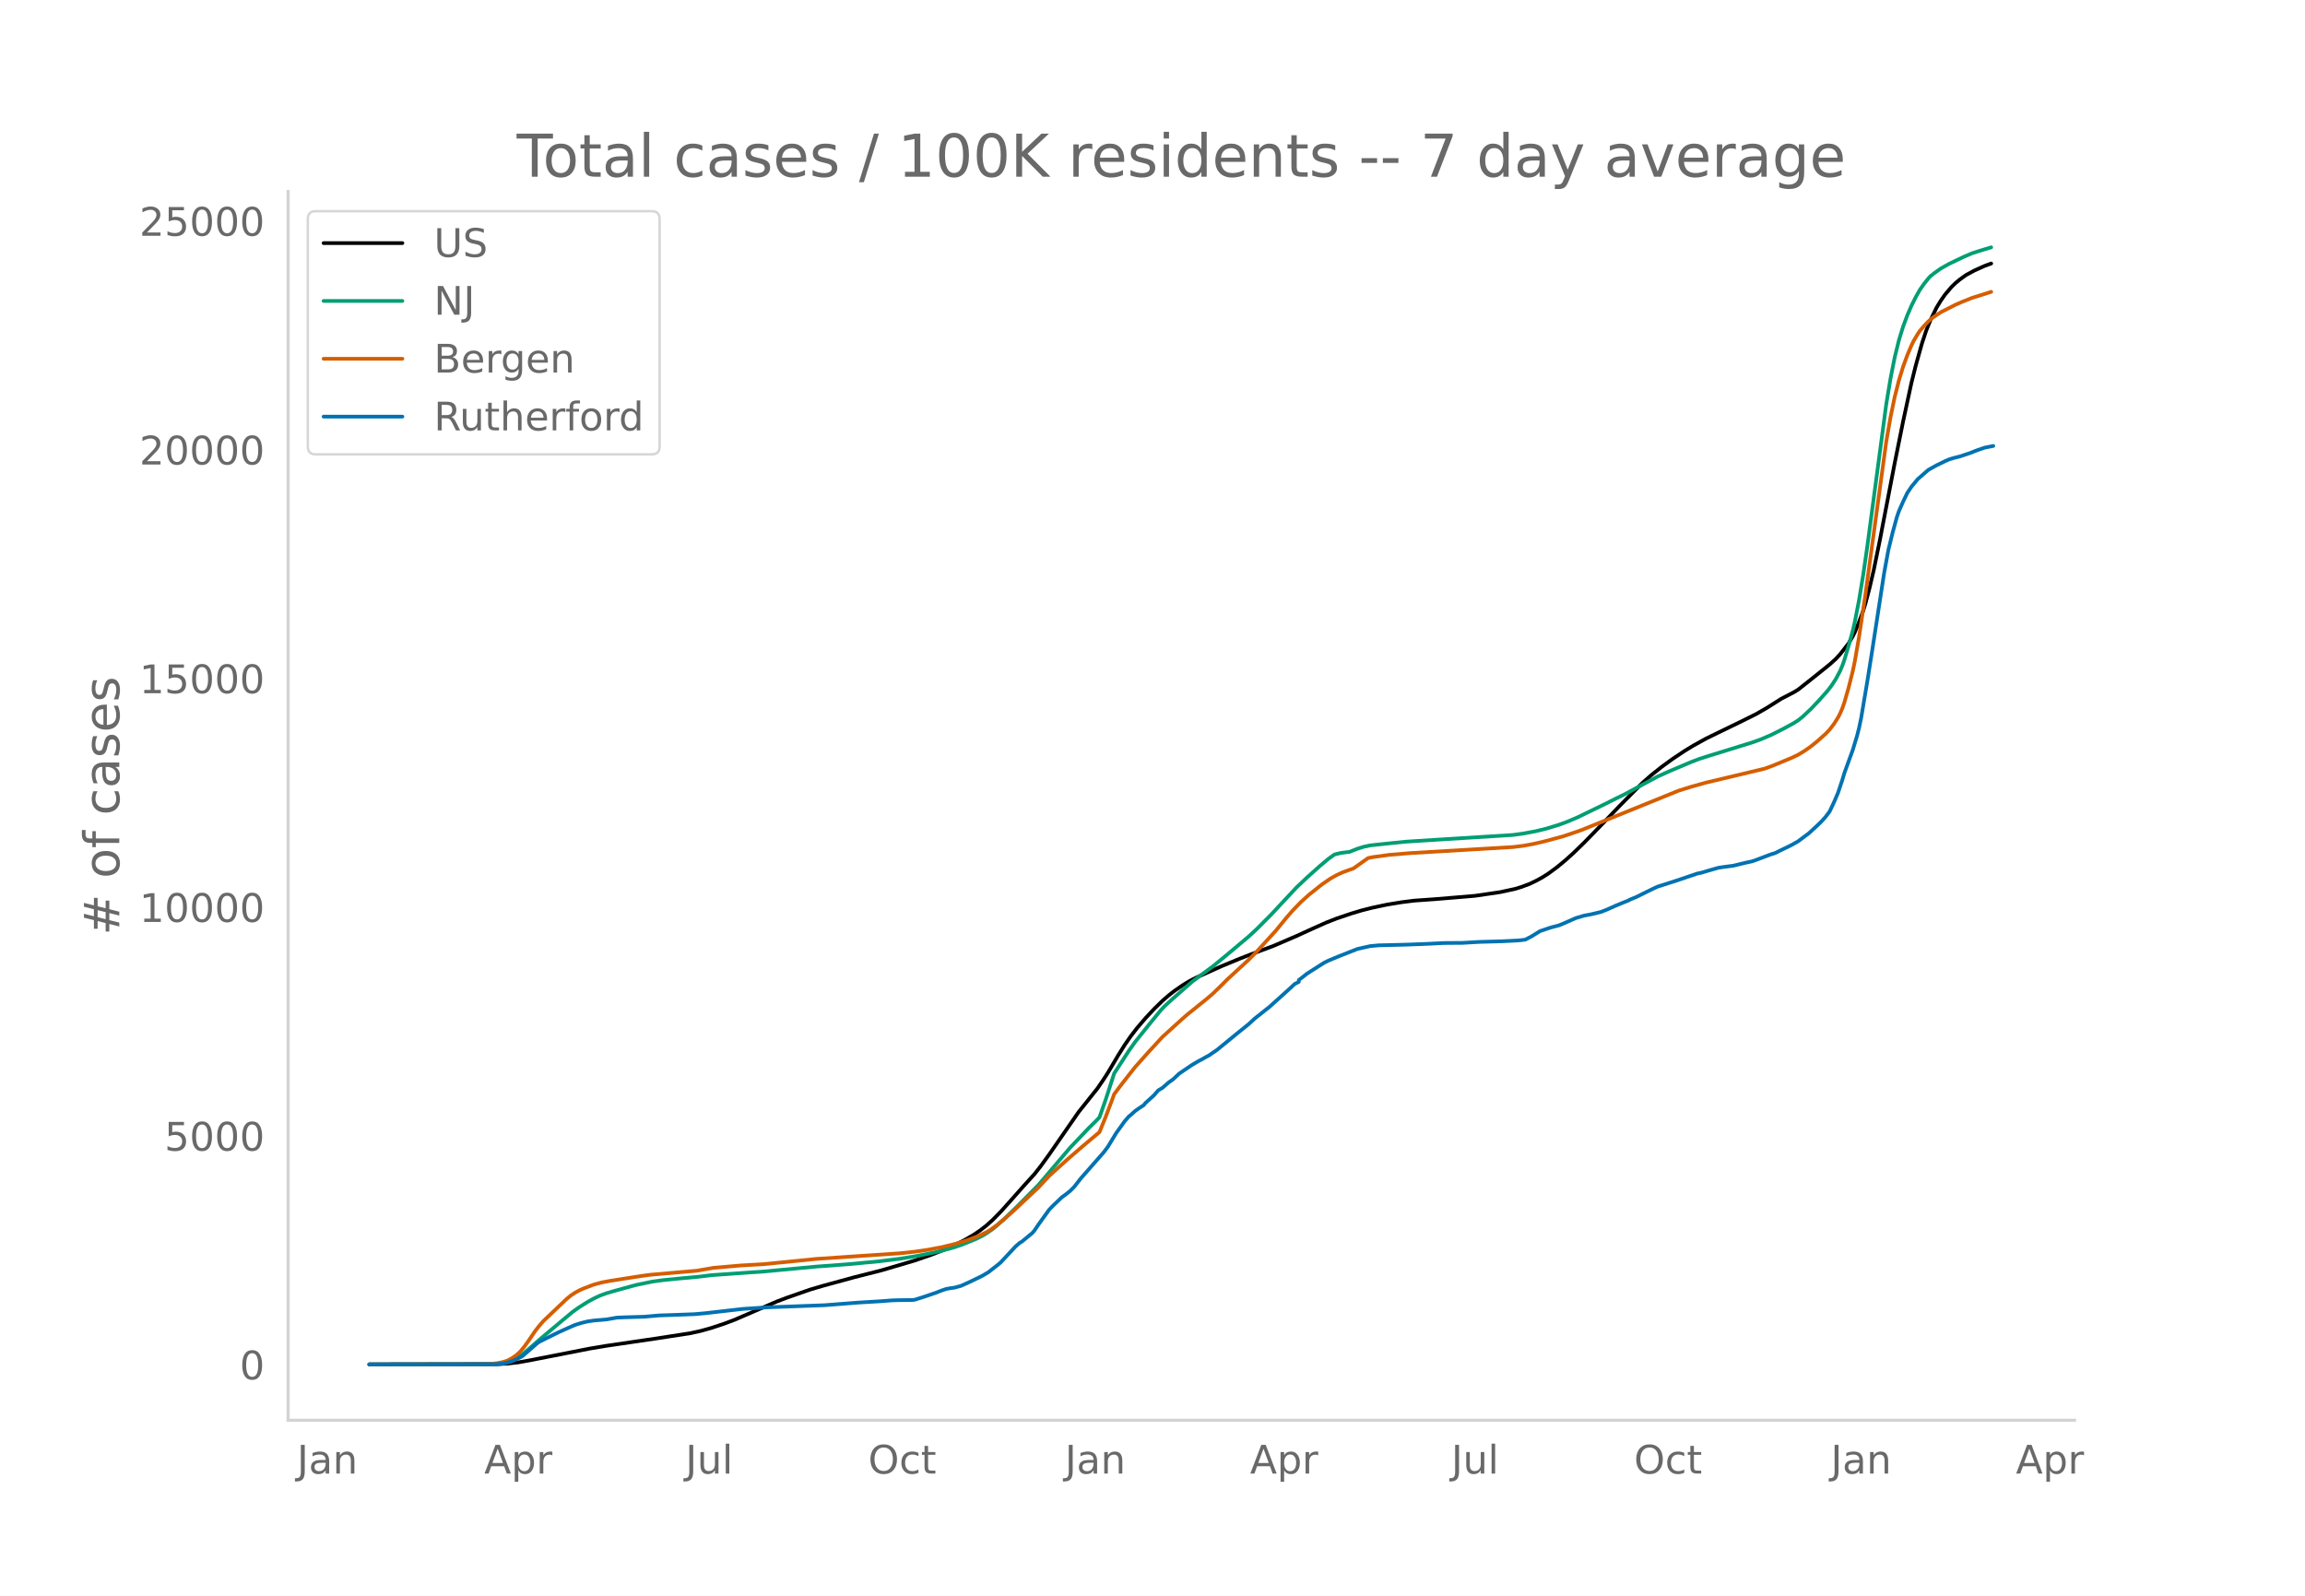
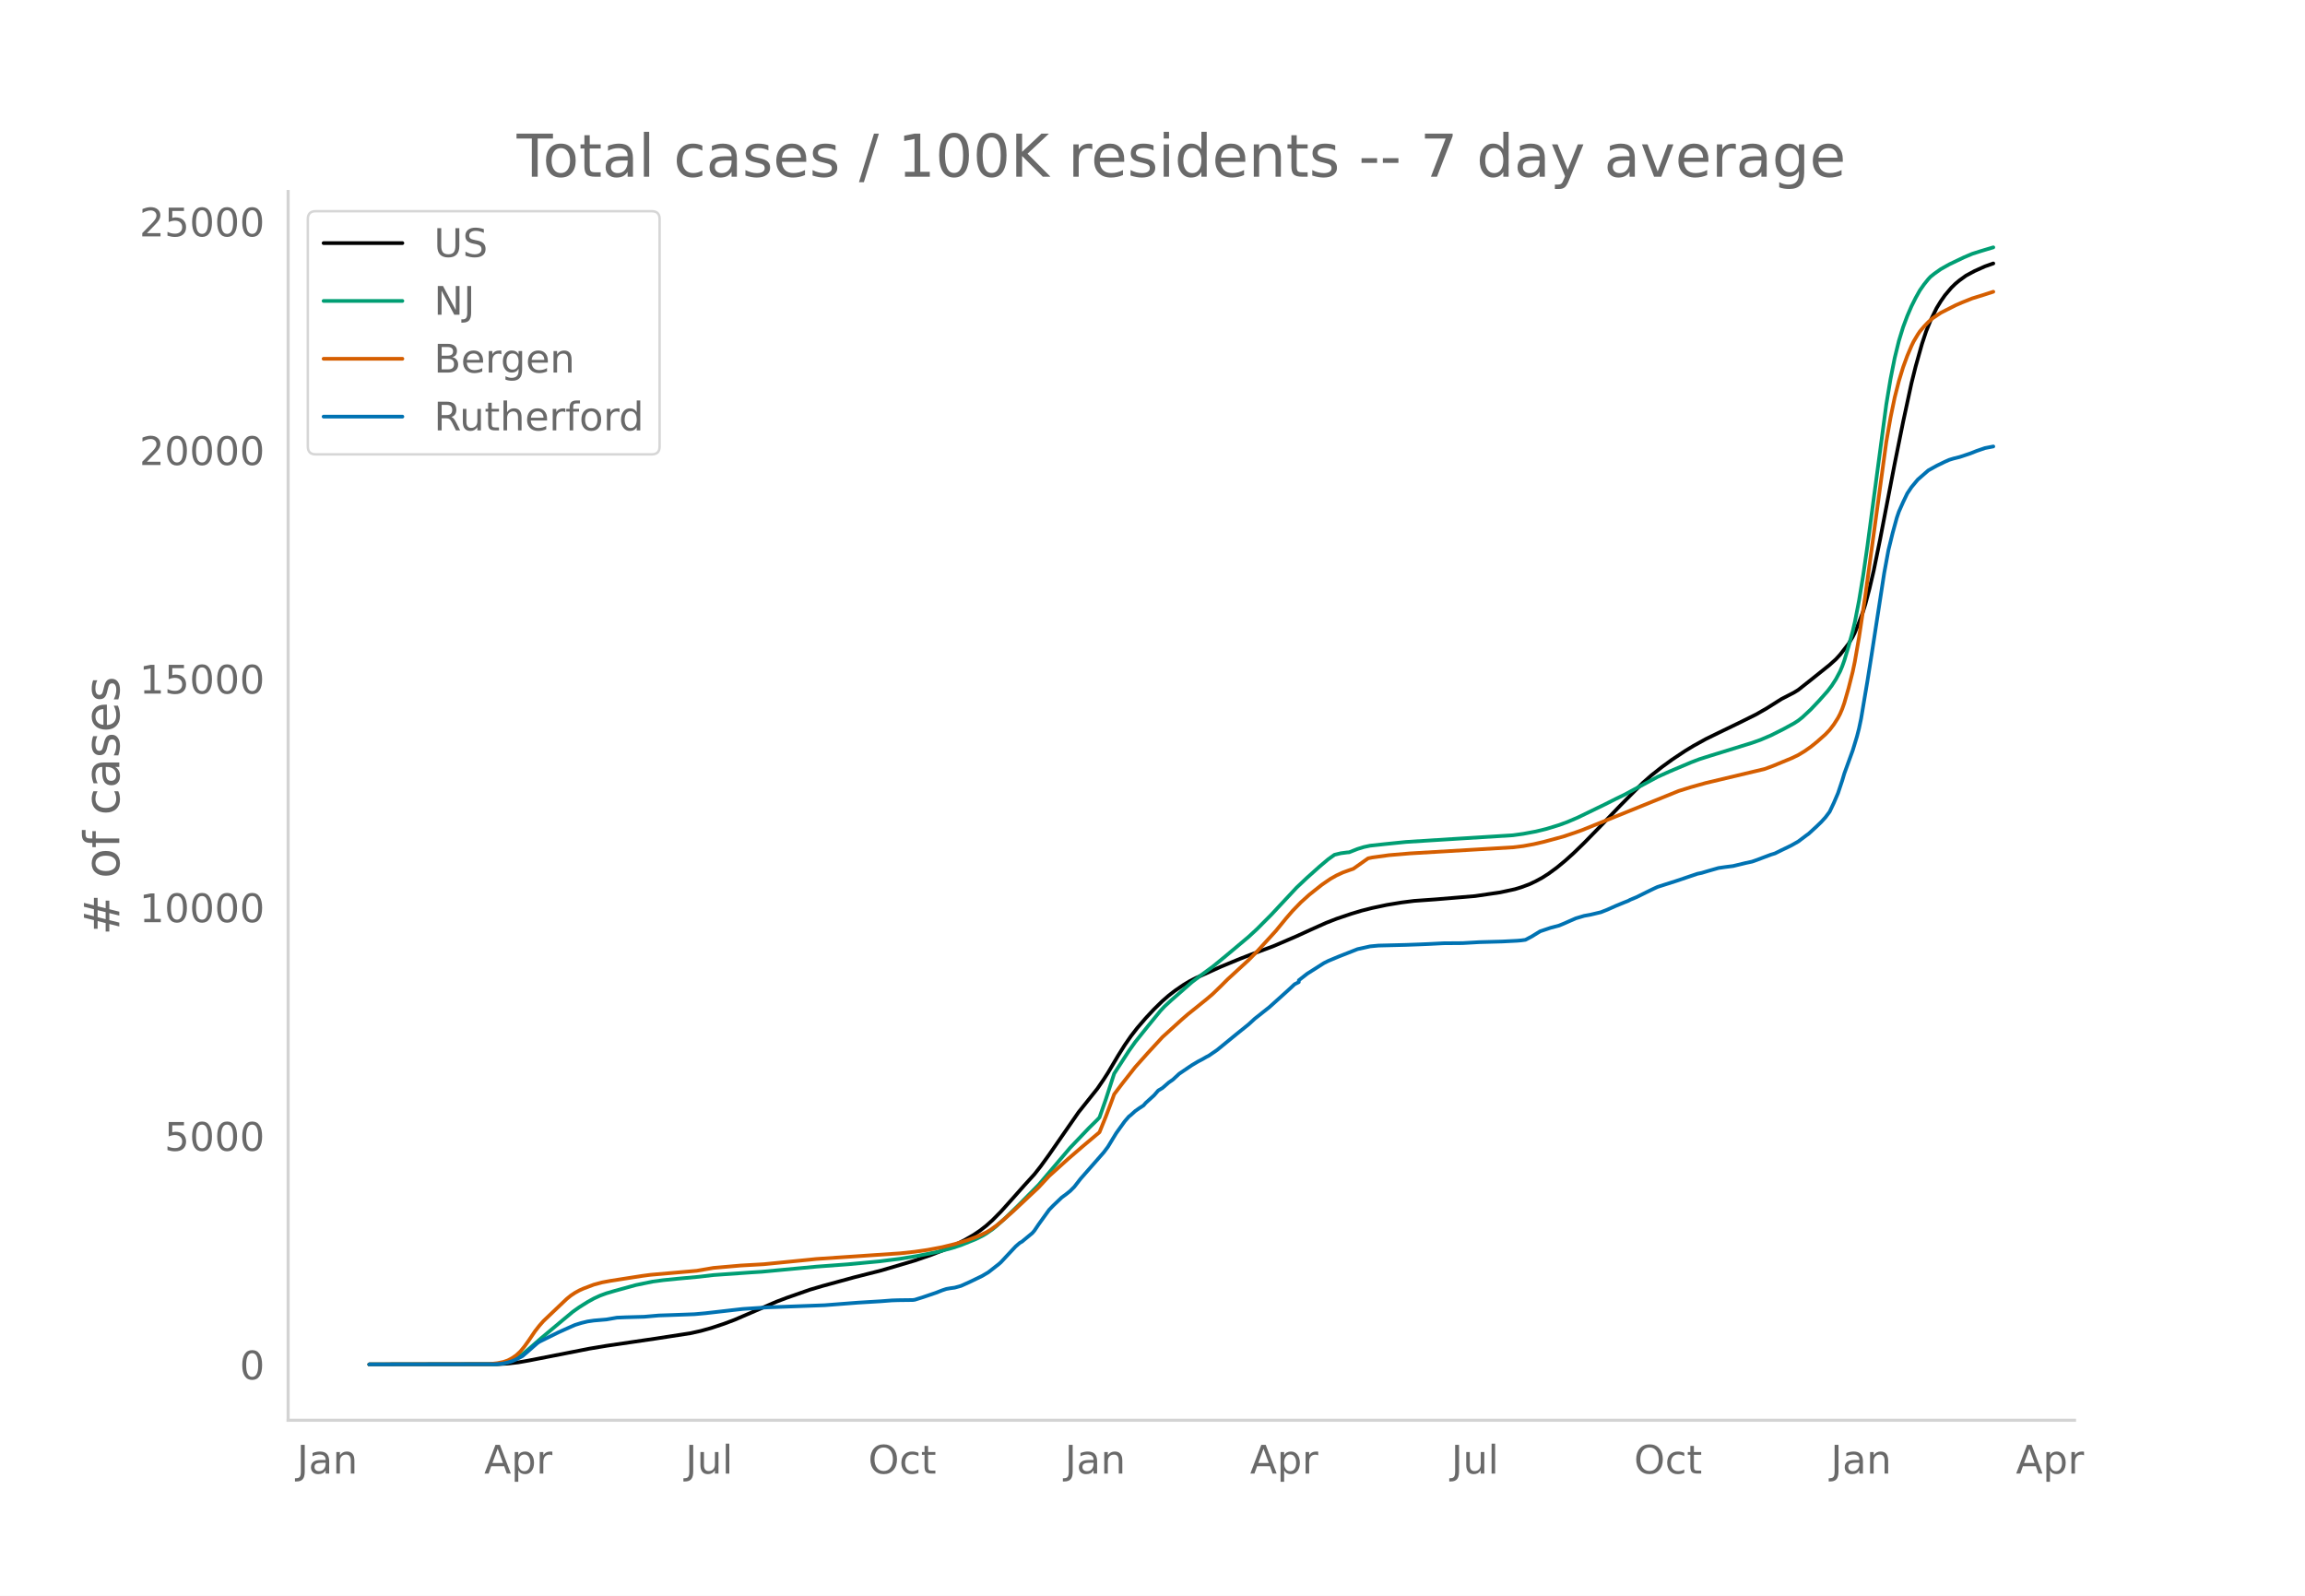
<svg xmlns="http://www.w3.org/2000/svg" xmlns:xlink="http://www.w3.org/1999/xlink" height="864" viewBox="0 0 936 648" width="1248">
  <defs>
    <style>*{stroke-linecap:butt;stroke-linejoin:round}</style>
  </defs>
  <g id="figure_1">
    <path d="M0 648h936V0H0z" style="fill:#fff" id="patch_1" />
    <g id="axes_1">
      <path d="M117 576.72h725.4V77.76H117z" style="fill:none" id="patch_2" />
-       <path clip-path="url(#p71132564b7)" d="m149.973 554.04 51.972-.086 4.26-.247 4.26-.494 4.26-.747 24.709-4.84 6.816-1.136 19.596-2.88 14.484-2.23 4.26-.943 4.26-1.19 5.112-1.696 4.26-1.601 5.112-2.202 11.928-5.166 4.26-1.623 9.373-3.278 5.112-1.508 12.78-3.491 11.076-2.814 13.632-4.026 6.816-2.36 5.964-2.337 3.408-1.548 4.26-2.193 3.408-1.973 2.556-1.722 2.556-1.984 2.556-2.283 3.408-3.454 4.26-4.753 5.112-5.765 4.26-4.689 2.556-3.245 3.408-4.703 11.929-17.21 7.668-9.612 2.556-3.745 1.704-2.65 4.26-7.19 2.556-4.073 2.556-3.691 2.556-3.307 3.408-3.965 3.408-3.658 3.408-3.329 2.556-2.224 2.556-1.982 3.408-2.33 2.556-1.536 2.556-1.312 10.224-4.617 7.668-3.167 4.26-1.656 9.372-3.504 9.372-4.031 5.965-2.73 5.964-2.669 4.26-1.666 5.964-2.02 4.26-1.276 4.26-1.077 5.964-1.265 5.964-.98 5.112-.644 2.556-.18 5.964-.424 7.668-.638 8.52-.715 10.224-1.498 5.964-1.295 2.556-.778 3.408-1.267 2.556-1.223 2.556-1.382 2.556-1.632 3.409-2.5 3.408-2.813 3.408-3.073 4.26-4.138 5.964-6.114 8.52-8.88 4.26-4.314 5.112-5.112 3.408-2.994 4.26-3.381 4.26-3.104 5.112-3.405 3.408-2.072 5.112-2.833 5.112-2.503 8.52-4.125 6.816-3.387 4.26-2.452 5.964-3.767 2.556-1.319 2.556-1.325 1.704-1.05 5.113-4.048 7.668-6.15 2.556-2.306 1.704-1.862 3.408-4.367 1.704-2.862.852-1.706 1.704-4.143 1.704-4.599.852-2.723 1.704-6.437 1.704-7.26 2.556-12.513 2.556-13.3 3.408-17.664 3.408-16.901 3.408-15.785 1.704-6.84 2.556-9.112 1.704-5.147 1.704-4.215 2.556-5.238 1.704-2.79 1.704-2.435 2.556-3.024 1.704-1.665 1.704-1.407 2.556-1.844 3.408-1.837 4.26-1.915 2.556-.923h0" style="fill:none;stroke:#000;stroke-linecap:round;stroke-width:1.5" id="line2d_1" />
-       <path clip-path="url(#p71132564b7)" d="m149.973 554.04 50.268-.08 2.556-.172 2.556-.404 1.704-.529 1.704-.755 1.704-.982 1.704-1.188 2.556-2.139 5.112-4.463 8.52-7.141 4.26-3.544 2.557-1.808 3.408-2.15 2.556-1.415 2.556-1.178 2.556-.941 3.408-.996 8.52-2.35 6.816-1.405 4.26-.577 5.964-.6 8.52-.78 5.112-.638 16.188-1.14 4.26-.265 22.153-2.077 12.78-.947 12.78-1.192 8.52-1.062 6.816-1.119 8.52-1.712 5.964-1.598 3.408-1.122 5.964-2.407 2.556-1.271 1.704-.995 2.556-1.763 1.704-1.399 3.408-3.07 5.112-4.956 8.52-8.628 12.78-15.051 7.669-8.05 3.408-3.357.852-.923 2.556-7.293 3.408-10.51 5.964-9.21 2.556-3.597 5.112-6.385 5.112-6.268 1.704-1.824 2.556-2.365 8.52-7.488 3.408-2.587 5.112-3.745 5.112-4.19 9.372-7.868 3.408-3.143 5.964-5.993 3.408-3.669 6.816-7.295 4.26-4.015 5.113-4.572 3.408-2.87 2.556-1.828 2.556-.62 2.556-.335.852-.063 3.408-1.346 2.556-.786 2.556-.545 5.964-.646 8.52-.868 12.78-.808 30.672-1.912 4.26-.587 5.112-.953 4.26-1.043 5.113-1.561 3.408-1.254 4.26-1.824 11.076-5.374 4.26-2.147 3.408-1.65 6.816-3.672 6.816-3.664 5.112-2.302 8.52-3.6 3.408-1.3 4.26-1.35 17.04-5.264 3.408-1.21 4.26-1.823 5.112-2.563 4.26-2.328 1.704-1.095 1.705-1.355 3.408-3.19 3.408-3.6 3.408-3.836 1.704-2.226 1.704-2.64 1.704-3.205.852-2.032.852-2.376 1.704-5.665 1.704-6.226.852-3.65 1.704-8.758 1.704-10.34 1.704-11.853 7.668-57.528 1.704-10.266 1.704-8.595 1.704-6.954 1.704-5.556 1.704-4.56 1.704-3.96 1.704-3.41 1.704-3.04 1.704-2.433 1.704-2.12.852-.93 1.704-1.361 2.556-1.801 3.408-1.92 5.964-2.853 3.408-1.447 3.408-1.083 4.26-1.284h0" style="fill:none;stroke:#009e73;stroke-linecap:round;stroke-width:1.5" id="line2d_2" />
-       <path clip-path="url(#p71132564b7)" d="m149.973 554.04 48.564-.106 3.408-.388 2.556-.527 1.704-.59 1.704-.907 1.704-1.162 1.704-1.585 1.704-2.073 1.704-2.39 2.556-3.772 1.704-2.182 1.704-1.943 9.373-8.925 1.704-1.395 1.704-1.135 1.704-.945 1.704-.77 4.26-1.617 3.408-.91 3.408-.632 12.78-1.994 3.408-.453 18.744-1.631 6.816-1.17 11.076-.968 9.372-.534 18.745-1.86 2.556-.269 34.08-2.293 5.964-.648 5.112-.735 5.964-1.12 5.112-1.255 5.112-1.555 4.26-1.581 3.408-1.608 1.704-1.004 2.556-1.84 2.556-2.089 4.26-3.769 10.224-9.599 4.26-4.606 7.669-6.918 5.964-5.14 6.816-5.733 2.556-6.293 2.556-6.766.852-2.37 3.408-4.493 5.112-6.508 5.112-5.732 5.964-6.482 4.26-3.872 3.408-3.1 2.556-2.225 7.668-6.172 2.556-2.181 3.408-3.303 2.556-2.567 8.52-7.838 3.408-3.442 7.668-8.399 4.26-5.211 2.556-2.96 3.408-3.515 3.409-3.07 5.112-4.064 3.408-2.345 2.556-1.447 2.556-1.178 2.556-.926 1.704-.583 5.964-4.23 1.704-.362 6.816-.937 8.52-.719 41.748-2.463 4.26-.513 4.26-.78 4.26-.996 7.669-2.075 5.112-1.717 2.556-.916 39.192-15.89 5.112-1.597 5.964-1.666 23.856-5.677 3.408-1.254 7.668-3.176 2.556-1.227 2.557-1.545 2.556-1.792 2.556-2.06 3.408-3.026 1.704-1.792 1.704-2.23 1.704-2.68.852-1.646.852-1.995.852-2.415 1.704-5.928 1.704-6.766.852-4.083 1.704-9.83 2.556-16.998 8.52-62.44 1.704-9.801 1.704-8.233 1.704-6.697 1.704-5.58 1.704-4.673 1.704-4.014.852-1.769 1.704-2.861.852-1.269 1.704-2.005 1.704-1.785 1.704-1.51 3.408-2.286 5.964-3.026 2.556-1.118 4.26-1.705 4.26-1.317 3.408-1.099h0" style="fill:none;stroke:#d55e00;stroke-linecap:round;stroke-width:1.5" id="line2d_3" />
-       <path clip-path="url(#p71132564b7)" d="m149.973 554.04 51.12-.087 2.556-.174 1.704-.319 2.556-.71 1.704-.74 2.556-1.348 1.704-1.464 4.26-3.741.852-.594 7.668-3.799 4.26-1.914 2.557-1.13 2.556-.798 2.556-.623 2.556-.377 5.112-.435 4.26-.74 3.408-.145 7.668-.217 5.964-.522 5.112-.174 5.964-.218 3.408-.13 4.26-.377 15.336-1.754 7.668-.493 2.556-.16 23.005-.855 13.632-1.059 9.372-.565 4.26-.333 2.556-.087 5.964-.073.852-.116 3.408-1.073 5.112-1.74 2.556-1 1.704-.565 1.704-.305 1.704-.232 2.556-.71 3.408-1.537 5.112-2.465 2.556-1.508 4.26-3.334.852-.754 5.964-6.394 1.704-1.479.852-.478 4.26-3.523.852-.986 1.704-2.537 4.26-5.916 1.704-1.754 3.409-3.262 1.704-1.247 1.704-1.363 1.704-1.71 2.556-3.292 9.372-10.67 1.704-2.262 1.704-2.813 1.704-2.798 3.408-4.74 1.704-1.973.852-.666 1.704-1.552 1.704-1.203 1.704-1.102.852-1 3.408-3.089 1.704-1.971 1.704-1.015 2.556-2.233 1.704-1.189 2.556-2.378 5.112-3.465 2.556-1.522 1.704-.884 1.704-.986.852-.42 3.408-2.335 7.668-6.278 1.704-1.377 3.408-2.74 2.556-2.349 5.964-4.726 6.816-6.133 1.704-1.551 1.704-1.595 1.704-.87v-.74l3.409-2.667 6.816-4.335 1.704-.856 1.704-.71 2.556-1.073 7.668-3.016 5.112-1.13 3.408-.32 11.076-.275 5.964-.217 3.408-.145 5.964-.305 7.668-.058 6.816-.391 9.372-.261 5.964-.305 1.704-.145 1.704-.232 2.556-1.348 3.408-2.102 4.26-1.435 3.409-.9 1.704-.695 5.112-2.248 3.408-1.014 2.556-.464 4.26-1.015 2.556-1.015 3.408-1.522 3.408-1.407 1.704-.667.852-.464 2.556-1.058 4.26-2.117 2.556-1.247 1.704-.783 7.668-2.45 8.52-2.885 1.704-.348 2.556-.768 4.26-1.218 2.556-.377 3.408-.435 5.112-1.232 2.556-.551 1.704-.595 5.964-2.247 1.704-.522 2.556-1.276 2.556-1.218 1.704-.855 2.556-1.45 3.409-2.566.852-.609 3.408-3.132 1.704-1.652 1.704-1.87 1.704-2.277 1.704-3.595 1.704-3.988 1.704-5.103.852-2.856 3.408-9.38 1.704-5.597.852-3.305.852-4.045 2.556-15.195 1.704-10.743 5.112-33.157 1.704-9.25 1.704-6.96 1.704-6.234.852-2.508 1.704-3.857 1.704-3.552 1.704-2.551 2.556-3.074 4.26-3.726 3.408-1.9 3.408-1.652 1.704-.754 1.704-.522 2.556-.638 4.26-1.42 2.556-1.016 3.408-1.174 3.408-.667h0" style="fill:none;stroke:#0072b2;stroke-linecap:round;stroke-width:1.5" id="line2d_4" />
+       <path clip-path="url(#p718265c791)" d="m149.973 554.04 51.972-.086 4.26-.247 4.26-.493 4.26-.747 24.709-4.838 6.816-1.135 19.596-2.878 14.484-2.228 4.26-.943 4.26-1.19 5.112-1.695 4.26-1.6 5.112-2.2 11.928-5.164 4.26-1.622 9.373-3.276 5.112-1.508 12.78-3.489 11.076-2.812 13.632-4.024 6.816-2.358 5.964-2.336 3.408-1.548 4.26-2.191 3.408-1.972 2.556-1.721 2.556-1.983 2.556-2.282 3.408-3.452 4.26-4.75 5.112-5.762 4.26-4.686 2.556-3.243 3.408-4.702 11.929-17.2 7.668-9.607 2.556-3.742 1.704-2.65 4.26-7.185 2.556-4.071 2.556-3.689 2.556-3.305 3.408-3.963 3.408-3.656 3.408-3.327 2.556-2.223 2.556-1.98 3.408-2.33 2.556-1.535 2.556-1.31 10.224-4.615 7.668-3.166 4.26-1.655 9.372-3.502 9.372-4.029 5.965-2.729 5.964-2.667 4.26-1.665 5.964-2.018 4.26-1.276 4.26-1.076 5.964-1.264 5.964-.98 5.112-.644 2.556-.18 5.964-.424 7.668-.637 8.52-.715 10.224-1.497 5.964-1.294 2.556-.777 3.408-1.267 2.556-1.222 2.556-1.381 2.556-1.631 3.409-2.5 3.408-2.811 3.408-3.071 4.26-4.135 5.964-6.111 8.52-8.876 4.26-4.312 5.112-5.108 3.408-2.993 4.26-3.38 4.26-3.102 5.112-3.402 3.408-2.072 5.112-2.83 5.112-2.502 8.52-4.123 6.816-3.386 4.26-2.45 5.964-3.765 2.556-1.318 2.556-1.324 1.704-1.05 5.113-4.045 7.668-6.147 2.556-2.305 1.704-1.861 3.408-4.365 1.704-2.86.852-1.705 1.704-4.14 1.704-4.597.852-2.722 1.704-6.433 1.704-7.256 2.556-12.506 2.556-13.293 3.408-17.655 3.408-16.891 3.408-15.776 1.704-6.838 2.556-9.105 1.704-5.145 1.704-4.212 2.556-5.236 1.704-2.788 1.704-2.434 2.556-3.022 1.704-1.664 1.704-1.406 2.556-1.843 3.408-1.836 4.26-1.914 3.408-1.198h0" style="fill:none;stroke:#000;stroke-linecap:round;stroke-width:1.5" id="line2d_1" />
+       <path clip-path="url(#p718265c791)" d="m149.973 554.04 50.268-.08 2.556-.171 2.556-.404 1.704-.53 1.704-.754 1.704-.981 1.704-1.188 2.556-2.137 5.112-4.462 8.52-7.136 4.26-3.542 2.557-1.808 3.408-2.149 2.556-1.414 2.556-1.177 2.556-.94 3.408-.995 8.52-2.349 6.816-1.404 4.26-.577 5.964-.6 8.52-.78 5.964-.702 15.336-1.074 4.26-.266 22.153-2.075 12.78-.947 12.78-1.191 8.52-1.062 6.816-1.118 8.52-1.71 5.964-1.598 3.408-1.122 5.964-2.406 2.556-1.27 1.704-.993 2.556-1.763 1.704-1.398 3.408-3.069 5.112-4.953 8.52-8.623 12.78-15.043 7.669-8.045 3.408-3.356.852-.922 2.556-7.289 3.408-10.505 5.964-9.205 2.556-3.594 5.112-6.382 5.112-6.264 1.704-1.823 2.556-2.364 8.52-7.483 3.408-2.587 5.112-3.743 5.112-4.187 9.372-7.864 3.408-3.14 5.964-5.99 3.408-3.667 6.816-7.292 4.26-4.013 5.113-4.57 3.408-2.868 2.556-1.826 2.556-.62 2.556-.334.852-.064 3.408-1.346 2.556-.785 2.556-.545 5.964-.646 8.52-.867 12.78-.808 30.672-1.91 4.26-.587 5.112-.952 4.26-1.042 5.113-1.56 3.408-1.254 4.26-1.823 11.076-5.372 4.26-2.146 3.408-1.648 6.816-3.67 6.816-3.662 5.112-2.3 8.52-3.599 3.408-1.3 4.26-1.348 17.04-5.262 3.408-1.21 4.26-1.82 5.112-2.562 4.26-2.327 1.704-1.095 1.705-1.354 3.408-3.188 3.408-3.597 3.408-3.835 1.704-2.225 1.704-2.638 1.704-3.204.852-2.03.852-2.376 1.704-5.66 1.704-6.224.852-3.647 1.704-8.754 1.704-10.334 1.704-11.847 7.668-57.496 1.704-10.26 1.704-8.59 1.704-6.95 1.704-5.554 1.704-4.558 1.704-3.956 1.704-3.41 1.704-3.039 1.704-2.43 1.704-2.12.852-.928 1.704-1.361 2.556-1.8 3.408-1.919 5.964-2.851 3.408-1.446 3.408-1.083 5.112-1.532h0" style="fill:none;stroke:#009e73;stroke-linecap:round;stroke-width:1.5" id="line2d_2" />
+       <path clip-path="url(#p718265c791)" d="m149.973 554.04 48.564-.106 3.408-.388 2.556-.527 1.704-.589 1.704-.907 1.704-1.161 1.704-1.584 1.704-2.072 1.704-2.39 2.556-3.769 1.704-2.18 1.704-1.942 9.373-8.92 1.704-1.394 1.704-1.135 1.704-.945 1.704-.769 4.26-1.616 3.408-.91 3.408-.631 12.78-1.993 3.408-.453 18.744-1.63 6.816-1.17 11.076-.967 9.372-.533 18.745-1.86 2.556-.268 34.08-2.292 5.964-.648 5.112-.735 5.964-1.118 5.112-1.255 5.112-1.554 4.26-1.581 3.408-1.606 1.704-1.004 2.556-1.839 2.556-2.087 4.26-3.768 10.224-9.593 4.26-4.604 7.669-6.914 5.964-5.137 6.816-5.73 2.556-6.29 2.556-6.763.852-2.368 3.408-4.49 5.112-6.505 5.112-5.729 5.964-6.478 4.26-3.87 3.408-3.098 2.556-2.224 7.668-6.17 2.556-2.179 3.408-3.301 2.556-2.566 8.52-7.832 3.408-3.441 7.668-8.394 4.26-5.209 2.556-2.958 3.408-3.513 3.409-3.068 5.112-4.062 3.408-2.344 2.556-1.446 2.556-1.177 2.556-.926 1.704-.583 5.964-4.226 1.704-.363 6.816-.937 8.52-.718 41.748-2.462 4.26-.513 4.26-.78 4.26-.994 7.669-2.075 5.112-1.715 2.556-.916 39.192-15.882 5.112-1.595 5.964-1.666 23.856-5.673 3.408-1.254 7.668-3.174 2.556-1.226 2.557-1.544 2.556-1.791 2.556-2.06 3.408-3.024 1.704-1.79 1.704-2.23 1.704-2.678.852-1.645.852-1.994.852-2.413 1.704-5.926 1.704-6.762.852-4.08 1.704-9.825 2.556-16.988 8.52-62.406 1.704-9.796 1.704-8.228 1.704-6.694 1.704-5.577 1.704-4.67 1.704-4.012.852-1.768 1.704-2.86.852-1.268 1.704-2.004 1.704-1.784 1.704-1.51 3.408-2.283 5.964-3.025 2.556-1.118 4.26-1.704 4.26-1.316 4.26-1.376h0" style="fill:none;stroke:#d55e00;stroke-linecap:round;stroke-width:1.5" id="line2d_3" />
+       <path clip-path="url(#p718265c791)" d="m149.973 554.04 51.12-.087 2.556-.174 1.704-.319 2.556-.71 1.704-.739 2.556-1.347 1.704-1.464 4.26-3.738.852-.594 7.668-3.797 4.26-1.913 2.557-1.13 2.556-.797 2.556-.623 2.556-.377 5.112-.434 4.26-.74 3.408-.144 7.668-.218 5.964-.521 5.112-.174 5.964-.217 3.408-.13 4.26-.378 15.336-1.753 7.668-.493 2.556-.159 23.005-.855 13.632-1.058 9.372-.565 4.26-.333 2.556-.087 5.964-.073.852-.115 3.408-1.073 5.112-1.739 2.556-1 1.704-.565 1.704-.304 1.704-.232 2.556-.71 3.408-1.536 5.112-2.463 2.556-1.507 4.26-3.333.852-.753 5.964-6.39 1.704-1.479.852-.478 4.26-3.52.852-.986 1.704-2.536 4.26-5.912 1.704-1.753 3.409-3.26 1.704-1.247 1.704-1.362 1.704-1.71 2.556-3.29 9.372-10.664 1.704-2.26 1.704-2.812 1.704-2.796 3.408-4.739 1.704-1.97.852-.667 1.704-1.55 1.704-1.203 1.704-1.101.852-1 3.408-3.087 1.704-1.97 1.704-1.015 2.556-2.231 1.704-1.188 2.556-2.377 5.112-3.463 2.556-1.521 1.704-.884 1.704-.986.852-.42 3.408-2.333 7.668-6.274 1.704-1.377 3.408-2.738 2.556-2.348 5.964-4.724 6.816-6.13 1.704-1.55 1.704-1.594 1.704-.869v-.739l3.409-2.666 6.816-4.333 1.704-.855 1.704-.71 2.556-1.072 7.668-3.014 5.112-1.13 3.408-.319 11.076-.275 5.964-.218 3.408-.145 5.964-.304 7.668-.058 6.816-.391 9.372-.26 5.964-.305 1.704-.145 1.704-.232 2.556-1.348 3.408-2.1 4.26-1.435 3.409-.899 1.704-.695 5.112-2.246 3.408-1.014 2.556-.464 4.26-1.015 2.556-1.014 3.408-1.521 3.408-1.406 1.704-.666.852-.464 2.556-1.058 4.26-2.116 2.556-1.246 1.704-.782 7.668-2.449 8.52-2.884 1.704-.347 2.556-.768 4.26-1.218 2.556-.376 3.408-.435 5.112-1.232 2.556-.55 1.704-.594 5.964-2.246 1.704-.522 2.556-1.275 2.556-1.217 1.704-.855 2.556-1.45 3.409-2.564.852-.609 3.408-3.13 1.704-1.652 1.704-1.869 1.704-2.275 1.704-3.593 1.704-3.985 1.704-5.1.852-2.855 3.408-9.376 1.704-5.593.852-3.304.852-4.043 2.556-15.185 1.704-10.738 5.112-33.14 1.704-9.244 1.704-6.955 1.704-6.231.852-2.507 1.704-3.854 1.704-3.55 1.704-2.55 2.556-3.073 4.26-3.724 3.408-1.898 3.408-1.652 1.704-.753 1.704-.522 2.556-.638 4.26-1.42 2.556-1.014 3.408-1.174 3.408-.666h0" style="fill:none;stroke:#0072b2;stroke-linecap:round;stroke-width:1.5" id="line2d_4" />
      <path d="M117 576.72V77.76" style="fill:none;stroke:#d3d3d3;stroke-linecap:square;stroke-linejoin:miter;stroke-width:1.25" id="patch_3" />
      <path d="M117 576.72h725.4" style="fill:none;stroke:#d3d3d3;stroke-linecap:square;stroke-linejoin:miter;stroke-width:1.25" id="patch_4" />
      <g id="matplotlib.axis_1">
        <g id="xtick_1">
          <g style="fill:#696969" transform="matrix(.16 0 0 -.16 120.6 598.378)" id="text_1">
            <defs>
              <path d="M9.813 72.906h9.859V5.078q0-13.187-5-19.14-5-5.954-16.094-5.954h-3.75v8.297h3.078q6.531 0 9.219 3.672Q9.813-4.39 9.813 5.078z" id="DejaVuSans-74" />
              <path d="M34.281 27.484q-10.89 0-15.093-2.484-4.204-2.484-4.204-8.5 0-4.781 3.157-7.594 3.156-2.797 8.562-2.797 7.485 0 12 5.297 4.516 5.297 4.516 14.078v2zm17.922 3.72V0H43.22v8.297Q40.14 3.328 35.547.953q-4.594-2.375-11.234-2.375-8.391 0-13.36 4.719Q6 8.016 6 15.922q0 9.219 6.172 13.906 6.187 4.688 18.437 4.688h12.61v.89q0 6.203-4.078 9.594-4.078 3.39-11.453 3.39-4.688 0-9.141-1.124-4.438-1.125-8.531-3.375v8.312q4.921 1.906 9.562 2.844 4.64.953 9.031.953 11.875 0 17.735-6.156 5.86-6.14 5.86-18.64z" id="DejaVuSans-97" />
              <path d="M54.89 33.016V0h-8.984v32.719q0 7.765-3.031 11.61-3.031 3.858-9.078 3.858-7.281 0-11.484-4.64-4.204-4.625-4.204-12.64V0H9.08v54.688h9.03v-8.5q3.235 4.937 7.594 7.374Q30.078 56 35.797 56q9.422 0 14.25-5.828 4.844-5.828 4.844-17.156z" id="DejaVuSans-110" />
            </defs>
            <use xlink:href="#DejaVuSans-74" />
            <use x="29.492" xlink:href="#DejaVuSans-97" />
            <use x="90.771" xlink:href="#DejaVuSans-110" />
          </g>
        </g>
        <g id="xtick_2">
          <g style="fill:#696969" transform="matrix(.16 0 0 -.16 196.625 598.378)" id="text_2">
            <defs>
              <path d="M34.188 63.188 20.797 26.906h26.812zm-5.579 9.718h11.188L67.578 0h-10.25l-6.64 18.703h-32.86L11.188 0H.78z" id="DejaVuSans-65" />
              <path d="M18.11 8.203v-29H9.077v75.484h9.031v-8.296q2.844 4.875 7.157 7.234Q29.594 56 35.594 56q9.968 0 16.187-7.906 6.235-7.907 6.235-20.797T51.78 6.484q-6.218-7.906-16.187-7.906-6 0-10.328 2.375-4.313 2.375-7.157 7.25zm30.578 19.094q0 9.906-4.079 15.547-4.078 5.64-11.203 5.64-7.14 0-11.218-5.64-4.079-5.64-4.079-15.547 0-9.906 4.078-15.547 4.079-5.64 11.22-5.64 7.124 0 11.202 5.64t4.078 15.547z" id="DejaVuSans-112" />
              <path d="M41.11 46.297q-1.516.875-3.297 1.281Q36.03 48 33.89 48q-7.625 0-11.703-4.953-4.079-4.953-4.079-14.234V0H9.08v54.688h9.03v-8.5q2.844 4.984 7.375 7.39Q30.031 56 36.531 56q.922 0 2.047-.125 1.125-.11 2.484-.36z" id="DejaVuSans-114" />
            </defs>
            <use xlink:href="#DejaVuSans-65" />
            <use x="68.408" xlink:href="#DejaVuSans-112" />
            <use x="131.885" xlink:href="#DejaVuSans-114" />
          </g>
        </g>
        <g id="xtick_3">
          <g style="fill:#696969" transform="matrix(.16 0 0 -.16 278.346 598.378)" id="text_3">
            <defs>
              <path d="M8.5 21.578v33.11h8.984V21.922q0-7.766 3.016-11.656 3.031-3.875 9.094-3.875 7.265 0 11.484 4.64 4.234 4.64 4.234 12.656v31h8.985V0h-8.984v8.406Q42.047 3.422 37.718 1q-4.313-2.422-10.032-2.422-9.421 0-14.312 5.86Q8.5 10.296 8.5 21.578zM31.11 56z" id="DejaVuSans-117" />
              <path d="M9.422 75.984h8.984V0H9.422z" id="DejaVuSans-108" />
            </defs>
            <use xlink:href="#DejaVuSans-74" />
            <use x="29.492" xlink:href="#DejaVuSans-117" />
            <use x="92.871" xlink:href="#DejaVuSans-108" />
          </g>
        </g>
        <g id="xtick_4">
          <g style="fill:#696969" transform="matrix(.16 0 0 -.16 352.55 598.378)" id="text_4">
            <defs>
              <path d="M39.406 66.219q-10.75 0-17.078-8.016-6.312-8-6.312-21.828 0-13.766 6.312-21.781 6.328-8 17.078-8 10.735 0 17.016 8 6.281 8.015 6.281 21.781 0 13.828-6.281 21.828-6.281 8.016-17.016 8.016zm0 8q15.328 0 24.5-10.281 9.188-10.282 9.188-27.563 0-17.234-9.188-27.516-9.172-10.28-24.5-10.28-15.375 0-24.593 10.25-9.204 10.265-9.204 27.546t9.204 27.563q9.218 10.28 24.593 10.28z" id="DejaVuSans-79" />
              <path d="M48.781 52.594v-8.407q-3.812 2.11-7.64 3.157-3.828 1.047-7.735 1.047-8.75 0-13.593-5.547-4.829-5.532-4.829-15.547 0-10.016 4.829-15.563 4.843-5.53 13.593-5.53 3.907 0 7.735 1.046 3.828 1.047 7.64 3.156V2.094Q45.016.344 40.984-.531q-4.015-.89-8.562-.89-12.36 0-19.64 7.765-7.266 7.765-7.266 20.953 0 13.375 7.343 21.031Q20.22 56 33.016 56q4.14 0 8.093-.86 3.953-.843 7.672-2.546z" id="DejaVuSans-99" />
              <path d="M18.313 70.219V54.688h18.5v-6.985h-18.5V18.016q0-6.688 1.828-8.594 1.828-1.906 7.453-1.906h9.218V0h-9.218q-10.407 0-14.36 3.875-3.953 3.89-3.953 14.14v29.688H2.687v6.984h6.594V70.22z" id="DejaVuSans-116" />
            </defs>
            <use xlink:href="#DejaVuSans-79" />
            <use x="78.711" xlink:href="#DejaVuSans-99" />
            <use x="133.691" xlink:href="#DejaVuSans-116" />
          </g>
        </g>
        <g id="xtick_5">
          <g style="fill:#696969" transform="matrix(.16 0 0 -.16 432.435 598.378)" id="text_5">
            <use xlink:href="#DejaVuSans-74" />
            <use x="29.492" xlink:href="#DejaVuSans-97" />
            <use x="90.771" xlink:href="#DejaVuSans-110" />
          </g>
        </g>
        <g id="xtick_6">
          <g style="fill:#696969" transform="matrix(.16 0 0 -.16 507.608 598.378)" id="text_6">
            <use xlink:href="#DejaVuSans-65" />
            <use x="68.408" xlink:href="#DejaVuSans-112" />
            <use x="131.885" xlink:href="#DejaVuSans-114" />
          </g>
        </g>
        <g id="xtick_7">
          <g style="fill:#696969" transform="matrix(.16 0 0 -.16 589.329 598.378)" id="text_7">
            <use xlink:href="#DejaVuSans-74" />
            <use x="29.492" xlink:href="#DejaVuSans-117" />
            <use x="92.871" xlink:href="#DejaVuSans-108" />
          </g>
        </g>
        <g id="xtick_8">
          <g style="fill:#696969" transform="matrix(.16 0 0 -.16 663.533 598.378)" id="text_8">
            <use xlink:href="#DejaVuSans-79" />
            <use x="78.711" xlink:href="#DejaVuSans-99" />
            <use x="133.691" xlink:href="#DejaVuSans-116" />
          </g>
        </g>
        <g id="xtick_9">
          <g style="fill:#696969" transform="matrix(.16 0 0 -.16 743.418 598.378)" id="text_9">
            <use xlink:href="#DejaVuSans-74" />
            <use x="29.492" xlink:href="#DejaVuSans-97" />
            <use x="90.771" xlink:href="#DejaVuSans-110" />
          </g>
        </g>
        <g id="xtick_10">
          <g style="fill:#696969" transform="matrix(.16 0 0 -.16 818.592 598.378)" id="text_10">
            <use xlink:href="#DejaVuSans-65" />
            <use x="68.408" xlink:href="#DejaVuSans-112" />
            <use x="131.885" xlink:href="#DejaVuSans-114" />
          </g>
        </g>
      </g>
      <g id="matplotlib.axis_2">
        <g id="ytick_1">
          <g style="fill:#696969" transform="matrix(.16 0 0 -.16 97.32 560.119)" id="text_11">
            <defs>
              <path d="M31.781 66.406q-7.61 0-11.453-7.5Q16.5 51.422 16.5 36.375q0-14.984 3.828-22.484 3.844-7.5 11.453-7.5 7.672 0 11.5 7.5 3.844 7.5 3.844 22.484 0 15.047-3.844 22.531-3.828 7.5-11.5 7.5zm0 7.813q12.266 0 18.735-9.703 6.468-9.688 6.468-28.141 0-18.406-6.468-28.11-6.47-9.687-18.735-9.687-12.25 0-18.718 9.688-6.47 9.703-6.47 28.109 0 18.453 6.47 28.14Q19.53 74.22 31.78 74.22z" id="DejaVuSans-48" />
            </defs>
            <use xlink:href="#DejaVuSans-48" />
          </g>
        </g>
        <g id="ytick_2">
-           <g style="fill:#696969" transform="matrix(.16 0 0 -.16 66.78 467.242)" id="text_12">
+           <g style="fill:#696969" transform="matrix(.16 0 0 -.16 66.78 467.293)" id="text_12">
            <defs>
              <path d="M10.797 72.906h38.719v-8.312H19.828v-17.86q2.14.735 4.281 1.094 2.157.36 4.313.36 12.203 0 19.328-6.688 7.14-6.688 7.14-18.11 0-11.765-7.328-18.296-7.328-6.516-20.656-6.516-4.593 0-9.36.781-4.75.782-9.827 2.344v9.922q4.39-2.39 9.078-3.563 4.687-1.171 9.906-1.171 8.453 0 13.375 4.437 4.938 4.438 4.938 12.063 0 7.609-4.938 12.047-4.922 4.453-13.375 4.453-3.953 0-7.89-.875-3.922-.875-8.016-2.735z" id="DejaVuSans-53" />
            </defs>
            <use xlink:href="#DejaVuSans-53" />
            <use x="63.623" xlink:href="#DejaVuSans-48" />
            <use x="127.246" xlink:href="#DejaVuSans-48" />
            <use x="190.869" xlink:href="#DejaVuSans-48" />
          </g>
        </g>
        <g id="ytick_3">
-           <g style="fill:#696969" transform="matrix(.16 0 0 -.16 56.6 374.365)" id="text_13">
+           <g style="fill:#696969" transform="matrix(.16 0 0 -.16 56.6 374.467)" id="text_13">
            <defs>
              <path d="M12.406 8.297h16.11v55.625l-17.532-3.516v8.985l17.438 3.515h9.86V8.296H54.39V0H12.406z" id="DejaVuSans-49" />
            </defs>
            <use xlink:href="#DejaVuSans-49" />
            <use x="63.623" xlink:href="#DejaVuSans-48" />
            <use x="127.246" xlink:href="#DejaVuSans-48" />
            <use x="190.869" xlink:href="#DejaVuSans-48" />
            <use x="254.492" xlink:href="#DejaVuSans-48" />
          </g>
        </g>
        <g id="ytick_4">
-           <g style="fill:#696969" transform="matrix(.16 0 0 -.16 56.6 281.489)" id="text_14">
+           <g style="fill:#696969" transform="matrix(.16 0 0 -.16 56.6 281.641)" id="text_14">
            <use xlink:href="#DejaVuSans-49" />
            <use x="63.623" xlink:href="#DejaVuSans-53" />
            <use x="127.246" xlink:href="#DejaVuSans-48" />
            <use x="190.869" xlink:href="#DejaVuSans-48" />
            <use x="254.492" xlink:href="#DejaVuSans-48" />
          </g>
        </g>
        <g id="ytick_5">
-           <g style="fill:#696969" transform="matrix(.16 0 0 -.16 56.6 188.612)" id="text_15">
+           <g style="fill:#696969" transform="matrix(.16 0 0 -.16 56.6 188.816)" id="text_15">
            <defs>
              <path d="M19.188 8.297h34.421V0H7.33v8.297q5.609 5.812 15.296 15.594 9.703 9.797 12.188 12.64 4.734 5.313 6.609 9 1.89 3.688 1.89 7.25 0 5.813-4.078 9.469-4.078 3.672-10.625 3.672-4.64 0-9.797-1.61-5.14-1.609-11-4.89v9.969Q13.767 71.78 18.938 73q5.188 1.219 9.485 1.219 11.328 0 18.062-5.672 6.735-5.656 6.735-15.125 0-4.5-1.688-8.531-1.672-4.016-6.125-9.485-1.218-1.422-7.765-8.187-6.532-6.766-18.453-18.922z" id="DejaVuSans-50" />
            </defs>
            <use xlink:href="#DejaVuSans-50" />
            <use x="63.623" xlink:href="#DejaVuSans-48" />
            <use x="127.246" xlink:href="#DejaVuSans-48" />
            <use x="190.869" xlink:href="#DejaVuSans-48" />
            <use x="254.492" xlink:href="#DejaVuSans-48" />
          </g>
        </g>
        <g id="ytick_6">
-           <g style="fill:#696969" transform="matrix(.16 0 0 -.16 56.6 95.735)" id="text_16">
+           <g style="fill:#696969" transform="matrix(.16 0 0 -.16 56.6 95.99)" id="text_16">
            <use xlink:href="#DejaVuSans-50" />
            <use x="63.623" xlink:href="#DejaVuSans-53" />
            <use x="127.246" xlink:href="#DejaVuSans-48" />
            <use x="190.869" xlink:href="#DejaVuSans-48" />
            <use x="254.492" xlink:href="#DejaVuSans-48" />
          </g>
        </g>
        <g style="fill:#696969" transform="matrix(0 -.2 -.2 0 48.44 379.813)" id="text_17">
          <defs>
            <path d="M51.125 44H36.922l-4.11-16.313h14.313zm-7.328 27.781-5.078-20.265h14.265L58.11 71.78h7.813L60.89 51.516h15.234V44h-17.14l-4-16.313h15.53V20.22H53.079L48 0h-7.813l5.032 20.219H30.906L25.875 0h-7.86l5.079 20.219H7.719v7.468h17.187L29 44H13.281v7.516h17.625l4.985 20.265z" id="DejaVuSans-35" />
            <path d="M30.61 48.39q-7.22 0-11.422-5.64-4.204-5.64-4.204-15.453 0-9.813 4.172-15.453 4.188-5.64 11.453-5.64 7.188 0 11.375 5.655 4.203 5.672 4.203 15.438 0 9.719-4.203 15.406-4.187 5.688-11.375 5.688zm0 7.61q11.718 0 18.406-7.625 6.703-7.61 6.703-21.078 0-13.422-6.703-21.078-6.688-7.64-18.407-7.64-11.765 0-18.437 7.64-6.656 7.656-6.656 21.078 0 13.469 6.656 21.078Q18.844 56 30.609 56z" id="DejaVuSans-111" />
            <path d="M37.11 75.984V68.5h-8.594q-4.828 0-6.72-1.953-1.874-1.953-1.874-7.031v-4.828h14.797v-6.985H19.922V0H10.89v47.703H2.297v6.984h8.594V58.5q0 9.125 4.25 13.297 4.25 4.187 13.468 4.187z" id="DejaVuSans-102" />
            <path d="M44.281 53.078v-8.5q-3.797 1.953-7.906 2.922-4.094.984-8.5.984-6.688 0-10.031-2.047-3.344-2.046-3.344-6.156 0-3.125 2.39-4.906 2.391-1.781 9.626-3.39l3.078-.688q9.562-2.047 13.593-5.781 4.032-3.735 4.032-10.422 0-7.625-6.032-12.078-6.03-4.438-16.578-4.438-4.39 0-9.156.86Q10.688.296 5.422 2v9.281q4.984-2.594 9.812-3.89 4.829-1.282 9.579-1.282 6.343 0 9.75 2.172 3.421 2.172 3.421 6.125 0 3.656-2.468 5.61-2.453 1.953-10.813 3.765l-3.125.735q-8.344 1.75-12.062 5.39-3.704 3.64-3.704 9.985 0 7.718 5.47 11.906Q16.75 56 26.811 56q4.97 0 9.36-.734 4.406-.72 8.11-2.188z" id="DejaVuSans-115" />
            <path d="M56.203 29.594v-4.39H14.891q.593-9.282 5.593-14.142 5-4.859 13.938-4.859 5.172 0 10.031 1.266 4.86 1.265 9.656 3.812v-8.5Q49.266.734 44.187-.344 39.11-1.422 33.892-1.422q-13.094 0-20.735 7.61-7.64 7.625-7.64 20.625 0 13.421 7.25 21.296Q20.016 56 32.328 56q11.031 0 17.453-7.11 6.422-7.093 6.422-19.296zm-8.984 2.64q-.094 7.36-4.125 11.75-4.032 4.407-10.672 4.407-7.516 0-12.031-4.25-4.516-4.25-5.203-11.97z" id="DejaVuSans-101" />
          </defs>
          <use xlink:href="#DejaVuSans-35" />
          <use x="83.789" xlink:href="#DejaVuSans-32" />
          <use x="115.576" xlink:href="#DejaVuSans-111" />
          <use x="176.758" xlink:href="#DejaVuSans-102" />
          <use x="211.963" xlink:href="#DejaVuSans-32" />
          <use x="243.75" xlink:href="#DejaVuSans-99" />
          <use x="298.73" xlink:href="#DejaVuSans-97" />
          <use x="360.01" xlink:href="#DejaVuSans-115" />
          <use x="412.109" xlink:href="#DejaVuSans-101" />
          <use x="473.633" xlink:href="#DejaVuSans-115" />
        </g>
      </g>
      <g style="fill:#696969" transform="matrix(.24 0 0 -.24 209.82 71.76)" id="text_18">
        <defs>
          <path d="M-.297 72.906h61.672v-8.312H35.5V0h-9.906v64.594H-.296z" id="DejaVuSans-84" />
          <path d="M25.39 72.906h8.297L8.297-9.28H0z" id="DejaVuSans-47" />
          <path d="M9.813 72.906h9.859V42.094L52.39 72.906h12.703L28.906 38.922 67.672 0H54.688L19.672 35.11V0h-9.86z" id="DejaVuSans-75" />
          <path d="M9.422 54.688h8.984V0H9.422zm0 21.296h8.984v-11.39H9.422z" id="DejaVuSans-105" />
          <path d="M45.406 46.39v29.594h8.985V0h-8.985v8.203Q42.578 3.328 38.25.953q-4.313-2.375-10.375-2.375-9.906 0-16.14 7.906-6.22 7.922-6.22 20.813 0 12.89 6.22 20.797Q17.968 56 27.874 56q6.063 0 10.375-2.375 4.328-2.36 7.156-7.234zm-30.61-19.093q0-9.906 4.079-15.547 4.078-5.64 11.203-5.64 7.125 0 11.219 5.64 4.11 5.64 4.11 15.547 0 9.906-4.11 15.547-4.094 5.64-11.219 5.64-7.125 0-11.203-5.64-4.078-5.64-4.078-15.547z" id="DejaVuSans-100" />
          <path d="M4.89 31.39h26.313v-8H4.891z" id="DejaVuSans-45" />
          <path d="M8.203 72.906h46.875v-4.203L28.61 0H18.312L43.22 64.594H8.203z" id="DejaVuSans-55" />
          <path d="M32.172-5.078q-3.797-9.766-7.422-12.735-3.61-2.984-9.656-2.984H7.906v7.516h5.282q3.703 0 5.75 1.765Q21-9.766 23.483-3.219l1.61 4.094-22.11 53.813H12.5l17.094-42.766 17.093 42.766h9.516z" id="DejaVuSans-121" />
          <path d="M2.984 54.688H12.5L29.594 8.797l17.093 45.89h9.516L35.687 0H23.485z" id="DejaVuSans-118" />
          <path d="M45.406 27.984q0 9.766-4.031 15.125-4.016 5.375-11.297 5.375-7.219 0-11.25-5.375-4.031-5.359-4.031-15.125 0-9.718 4.031-15.093t11.25-5.375q7.281 0 11.297 5.375 4.031 5.375 4.031 15.093zm8.985-21.203q0-13.953-6.203-20.765Q42-20.797 29.203-20.797q-4.734 0-8.937.703-4.203.703-8.157 2.172v8.735q3.954-2.141 7.813-3.157 3.86-1.031 7.86-1.031 8.843 0 13.234 4.61 4.39 4.609 4.39 13.937v4.453q-2.781-4.844-7.125-7.234Q33.938 0 27.875 0 17.828 0 11.672 7.656q-6.156 7.672-6.156 20.328 0 12.688 6.156 20.344Q17.828 56 27.875 56q6.063 0 10.406-2.39 4.344-2.391 7.125-7.22v8.297h8.985z" id="DejaVuSans-103" />
        </defs>
        <use xlink:href="#DejaVuSans-84" />
        <use x="44.084" xlink:href="#DejaVuSans-111" />
        <use x="105.266" xlink:href="#DejaVuSans-116" />
        <use x="144.475" xlink:href="#DejaVuSans-97" />
        <use x="205.754" xlink:href="#DejaVuSans-108" />
        <use x="233.537" xlink:href="#DejaVuSans-32" />
        <use x="265.324" xlink:href="#DejaVuSans-99" />
        <use x="320.305" xlink:href="#DejaVuSans-97" />
        <use x="381.584" xlink:href="#DejaVuSans-115" />
        <use x="433.684" xlink:href="#DejaVuSans-101" />
        <use x="495.207" xlink:href="#DejaVuSans-115" />
        <use x="547.307" xlink:href="#DejaVuSans-32" />
        <use x="579.094" xlink:href="#DejaVuSans-47" />
        <use x="612.785" xlink:href="#DejaVuSans-32" />
        <use x="644.572" xlink:href="#DejaVuSans-49" />
        <use x="708.195" xlink:href="#DejaVuSans-48" />
        <use x="771.818" xlink:href="#DejaVuSans-48" />
        <use x="835.441" xlink:href="#DejaVuSans-75" />
        <use x="901.018" xlink:href="#DejaVuSans-32" />
        <use x="932.805" xlink:href="#DejaVuSans-114" />
        <use x="971.668" xlink:href="#DejaVuSans-101" />
        <use x="1033.191" xlink:href="#DejaVuSans-115" />
        <use x="1085.291" xlink:href="#DejaVuSans-105" />
        <use x="1113.074" xlink:href="#DejaVuSans-100" />
        <use x="1176.551" xlink:href="#DejaVuSans-101" />
        <use x="1238.074" xlink:href="#DejaVuSans-110" />
        <use x="1301.453" xlink:href="#DejaVuSans-116" />
        <use x="1340.662" xlink:href="#DejaVuSans-115" />
        <use x="1392.762" xlink:href="#DejaVuSans-32" />
        <use x="1424.549" xlink:href="#DejaVuSans-45" />
        <use x="1460.633" xlink:href="#DejaVuSans-45" />
        <use x="1496.717" xlink:href="#DejaVuSans-32" />
        <use x="1528.504" xlink:href="#DejaVuSans-55" />
        <use x="1592.127" xlink:href="#DejaVuSans-32" />
        <use x="1623.914" xlink:href="#DejaVuSans-100" />
        <use x="1687.391" xlink:href="#DejaVuSans-97" />
        <use x="1748.67" xlink:href="#DejaVuSans-121" />
        <use x="1807.85" xlink:href="#DejaVuSans-32" />
        <use x="1839.637" xlink:href="#DejaVuSans-97" />
        <use x="1900.916" xlink:href="#DejaVuSans-118" />
        <use x="1960.096" xlink:href="#DejaVuSans-101" />
        <use x="2021.619" xlink:href="#DejaVuSans-114" />
        <use x="2062.732" xlink:href="#DejaVuSans-97" />
        <use x="2124.012" xlink:href="#DejaVuSans-103" />
        <use x="2187.488" xlink:href="#DejaVuSans-101" />
      </g>
      <g id="legend_1">
        <path d="M128.2 184.5h136.45q3.2 0 3.2-3.2V88.96q0-3.2-3.2-3.2H128.2q-3.2 0-3.2 3.2v92.34q0 3.2 3.2 3.2z" style="fill:none;opacity:.8;stroke:#ccc;stroke-linejoin:miter" id="patch_5" />
        <path d="M131.4 98.718h32" style="fill:none;stroke:#000;stroke-linecap:round;stroke-width:1.5" id="line2d_5" />
        <g style="fill:#696969" transform="matrix(.16 0 0 -.16 176.2 104.317)" id="text_19">
          <defs>
            <path d="M8.688 72.906h9.921V28.61q0-11.718 4.235-16.875 4.25-5.14 13.781-5.14 9.469 0 13.719 5.14 4.25 5.157 4.25 16.875v44.297H64.5V27.391q0-14.25-7.063-21.532-7.046-7.28-20.812-7.28-13.828 0-20.89 7.28-7.047 7.282-7.047 21.532z" id="DejaVuSans-85" />
            <path d="M53.516 70.516V60.89q-5.61 2.687-10.594 4-4.984 1.328-9.625 1.328-8.047 0-12.422-3.125t-4.375-8.89q0-4.845 2.906-7.313 2.907-2.453 11.016-3.97l5.953-1.218q11.031-2.11 16.281-7.406 5.25-5.297 5.25-14.172 0-10.61-7.11-16.078-7.093-5.469-20.812-5.469-5.172 0-11.015 1.172Q13.14.922 6.89 3.219v10.156q6-3.36 11.765-5.078 5.766-1.703 11.328-1.703 8.438 0 13.032 3.312 4.593 3.328 4.593 9.485 0 5.359-3.297 8.39-3.296 3.032-10.812 4.547L27.484 33.5q-11.03 2.188-15.968 6.875-4.922 4.688-4.922 13.047 0 9.672 6.812 15.234 6.813 5.563 18.766 5.563 5.14 0 10.453-.938 5.328-.922 10.89-2.765z" id="DejaVuSans-83" />
          </defs>
          <use xlink:href="#DejaVuSans-85" />
          <use x="73.193" xlink:href="#DejaVuSans-83" />
        </g>
        <path d="M131.4 122.203h32" style="fill:none;stroke:#009e73;stroke-linecap:round;stroke-width:1.5" id="line2d_7" />
        <g style="fill:#696969" transform="matrix(.16 0 0 -.16 176.2 127.802)" id="text_20">
          <defs>
            <path d="M9.813 72.906h13.28l32.329-60.984v60.984h9.562V0h-13.28L19.39 60.984V0H9.813z" id="DejaVuSans-78" />
          </defs>
          <use xlink:href="#DejaVuSans-78" />
          <use x="74.805" xlink:href="#DejaVuSans-74" />
        </g>
        <path d="M131.4 145.688h32" style="fill:none;stroke:#d55e00;stroke-linecap:round;stroke-width:1.5" id="line2d_9" />
        <g style="fill:#696969" transform="matrix(.16 0 0 -.16 176.2 151.287)" id="text_21">
          <defs>
            <path d="M19.672 34.813V8.108H35.5q7.953 0 11.781 3.297 3.844 3.297 3.844 10.078 0 6.844-3.844 10.078-3.828 3.25-11.781 3.25zm0 29.984V42.828h14.61q7.218 0 10.75 2.703 3.546 2.719 3.546 8.282 0 5.515-3.547 8.25-3.531 2.734-10.75 2.734zm-9.86 8.11h25.204q11.28 0 17.375-4.688Q58.5 63.53 58.5 54.89q0-6.703-3.125-10.657-3.125-3.953-9.188-4.922 7.282-1.562 11.313-6.53 4.031-4.954 4.031-12.376 0-9.765-6.64-15.093Q48.25 0 35.984 0H9.812z" id="DejaVuSans-66" />
          </defs>
          <use xlink:href="#DejaVuSans-66" />
          <use x="68.604" xlink:href="#DejaVuSans-101" />
          <use x="130.127" xlink:href="#DejaVuSans-114" />
          <use x="169.49" xlink:href="#DejaVuSans-103" />
          <use x="232.967" xlink:href="#DejaVuSans-101" />
          <use x="294.49" xlink:href="#DejaVuSans-110" />
        </g>
        <path d="M131.4 169.173h32" style="fill:none;stroke:#0072b2;stroke-linecap:round;stroke-width:1.5" id="line2d_11" />
        <g style="fill:#696969" transform="matrix(.16 0 0 -.16 176.2 174.773)" id="text_22">
          <defs>
            <path d="M44.39 34.188q3.172-1.079 6.172-4.594 3-3.516 6.032-9.672L66.609 0H56l-9.313 18.703q-3.624 7.328-7.015 9.719-3.39 2.39-9.25 2.39h-10.75V0h-9.86v72.906h22.266q12.5 0 18.656-5.234 6.157-5.219 6.157-15.766 0-6.89-3.203-11.437-3.204-4.532-9.297-6.282zM19.673 64.797V38.922h12.406q7.125 0 10.766 3.297 3.64 3.297 3.64 9.687 0 6.39-3.64 9.64-3.64 3.25-10.766 3.25z" id="DejaVuSans-82" />
            <path d="M54.89 33.016V0h-8.984v32.719q0 7.765-3.031 11.61-3.031 3.858-9.078 3.858-7.281 0-11.484-4.64-4.204-4.625-4.204-12.64V0H9.08v75.984h9.03V46.188q3.235 4.937 7.594 7.374Q30.078 56 35.797 56q9.422 0 14.25-5.828 4.844-5.828 4.844-17.156z" id="DejaVuSans-104" />
          </defs>
          <use xlink:href="#DejaVuSans-82" />
          <use x="64.982" xlink:href="#DejaVuSans-117" />
          <use x="128.361" xlink:href="#DejaVuSans-116" />
          <use x="167.57" xlink:href="#DejaVuSans-104" />
          <use x="230.949" xlink:href="#DejaVuSans-101" />
          <use x="292.473" xlink:href="#DejaVuSans-114" />
          <use x="333.586" xlink:href="#DejaVuSans-102" />
          <use x="368.791" xlink:href="#DejaVuSans-111" />
          <use x="429.973" xlink:href="#DejaVuSans-114" />
          <use x="469.336" xlink:href="#DejaVuSans-100" />
        </g>
      </g>
    </g>
  </g>
  <defs>
-     <clipPath id="p71132564b7">
+     <clipPath id="p718265c791">
      <path d="M117 77.76h725.4v498.96H117z" />
    </clipPath>
  </defs>
</svg>
